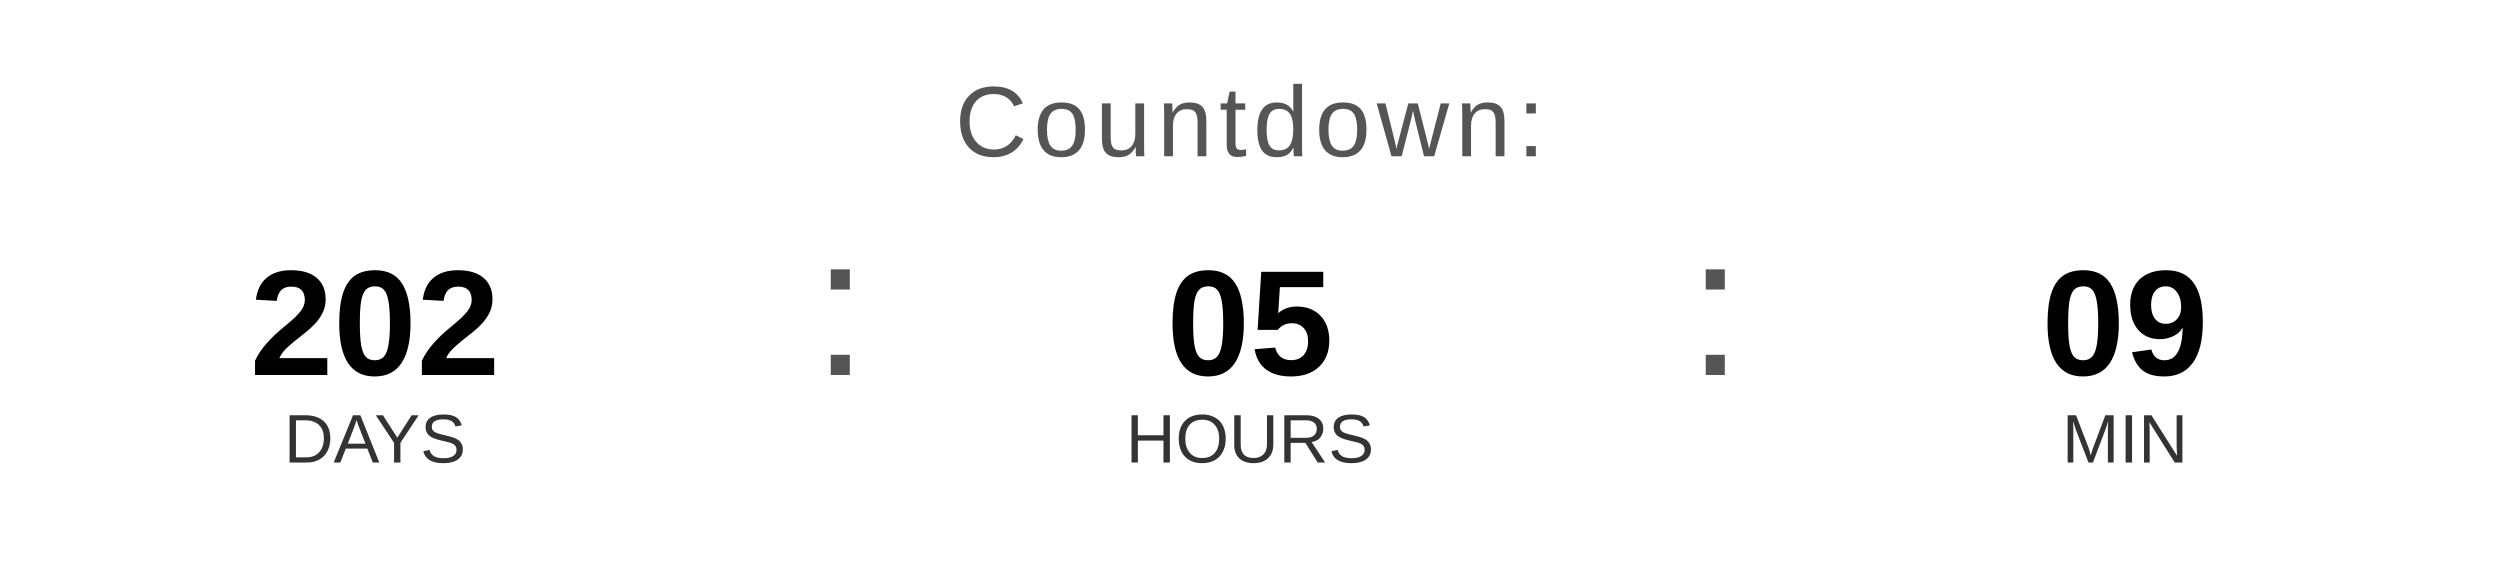
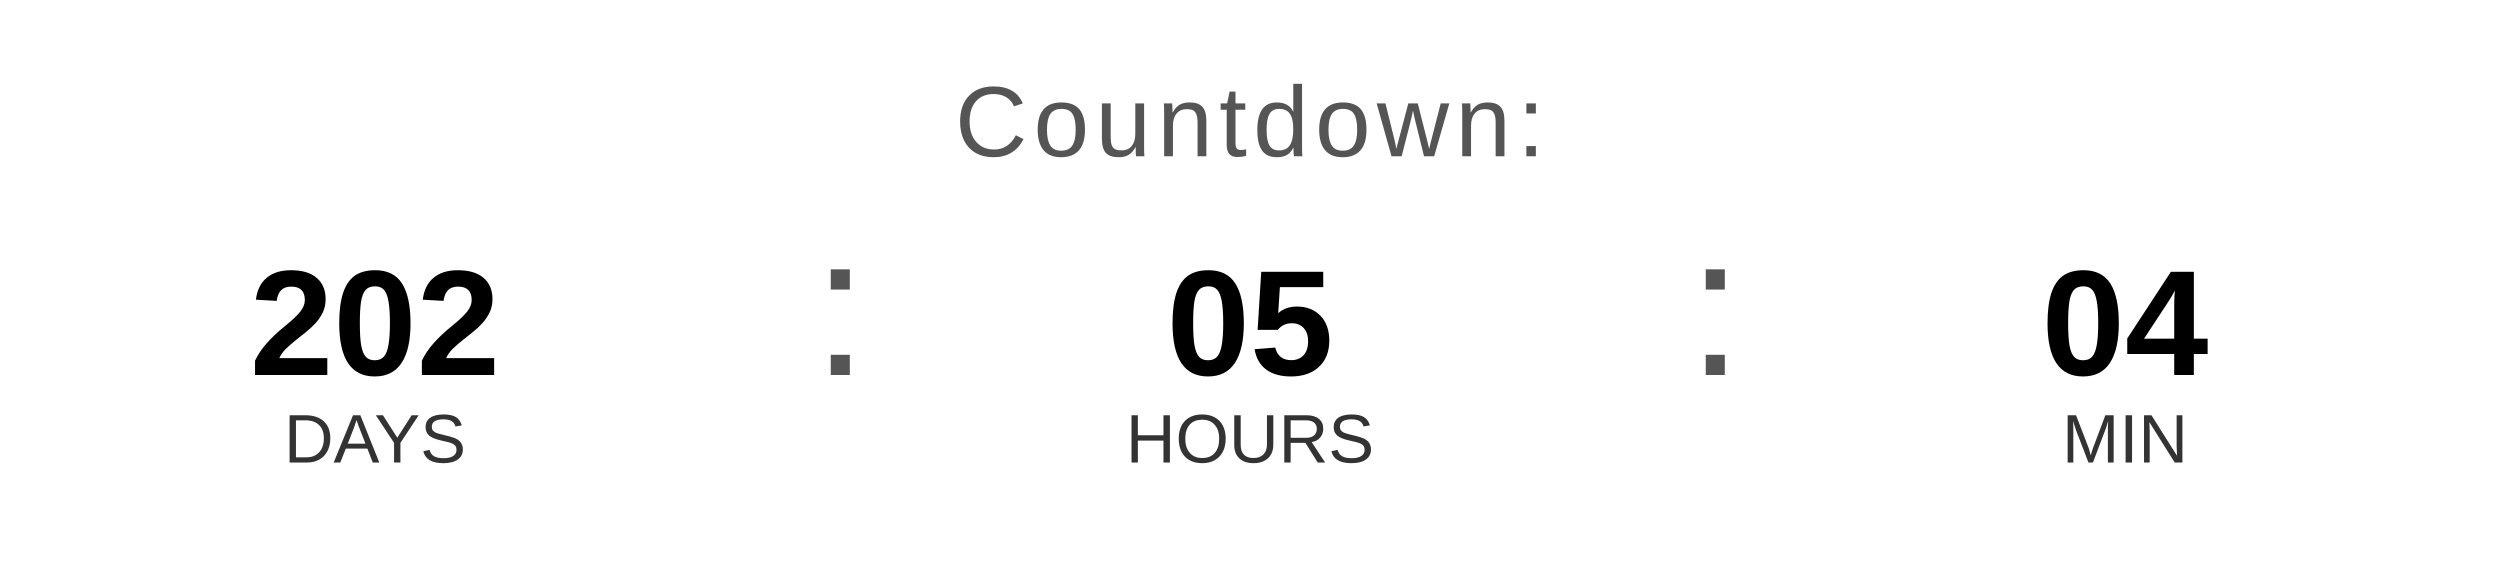
<svg xmlns="http://www.w3.org/2000/svg" width="400" height="90" viewBox="0 0 400 90">
  <text x="200" y="25" font-family="Arial, Helvetica, sans-serif" font-size="16" fill="#555555" text-anchor="middle" letter-spacing="1">
    Countdown:
  </text>
  <text x="60" y="60" font-family="Arial, Helvetica, sans-serif" font-size="24" font-weight="bold" fill="#000000" text-anchor="middle">202</text>
  <text x="60" y="74" font-family="Arial, Helvetica, sans-serif" font-size="11" fill="#333333" text-anchor="middle">DAYS</text>
  <text x="130" y="60" font-family="Arial, sans-serif" font-size="32" fill="#555555">:</text>
  <text x="200" y="60" font-family="Arial, Helvetica, sans-serif" font-size="24" font-weight="bold" fill="#000000" text-anchor="middle">05</text>
  <text x="200" y="74" font-family="Arial, Helvetica, sans-serif" font-size="11" fill="#333333" text-anchor="middle">HOURS</text>
  <text x="270" y="60" font-family="Arial, sans-serif" font-size="32" fill="#555555">:</text>
-   <text x="340" y="60" font-family="Arial, Helvetica, sans-serif" font-size="24" font-weight="bold" fill="#000000" text-anchor="middle">09</text>
+   <text x="340" y="60" font-family="Arial, Helvetica, sans-serif" font-size="24" font-weight="bold" fill="#000000" text-anchor="middle">04</text>
  <text x="340" y="74" font-family="Arial, Helvetica, sans-serif" font-size="11" fill="#333333" text-anchor="middle">MIN</text>
</svg>
